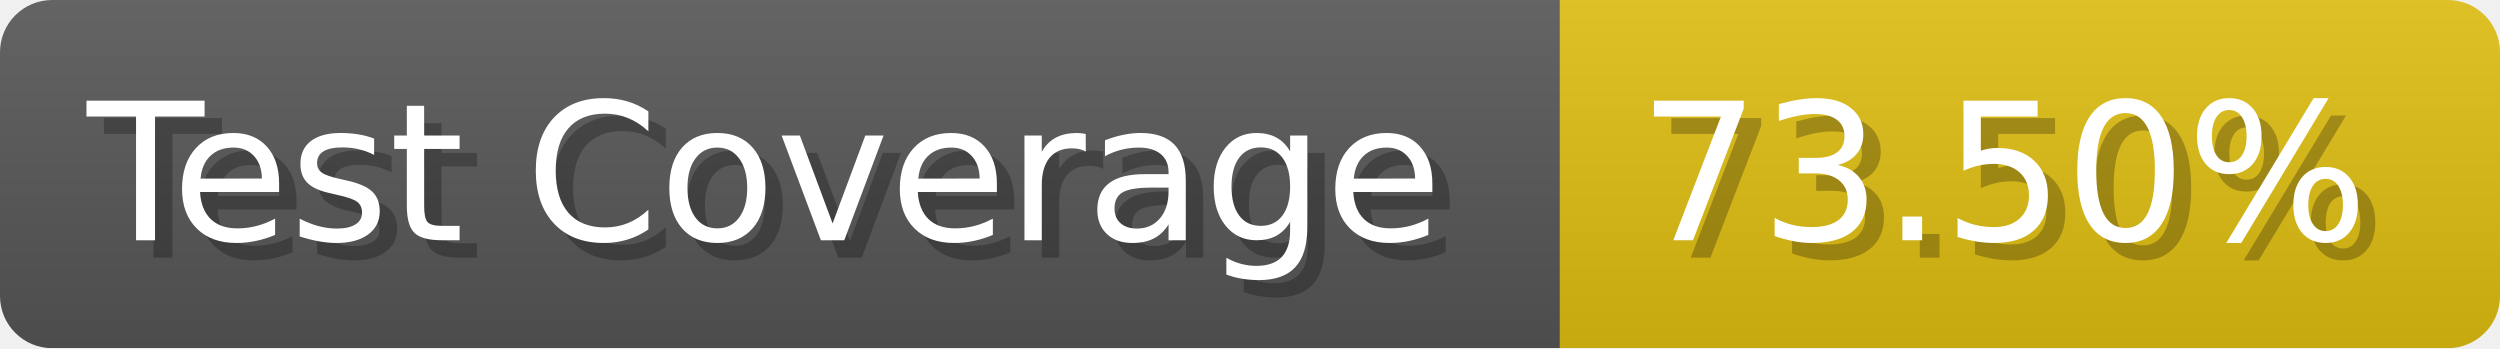
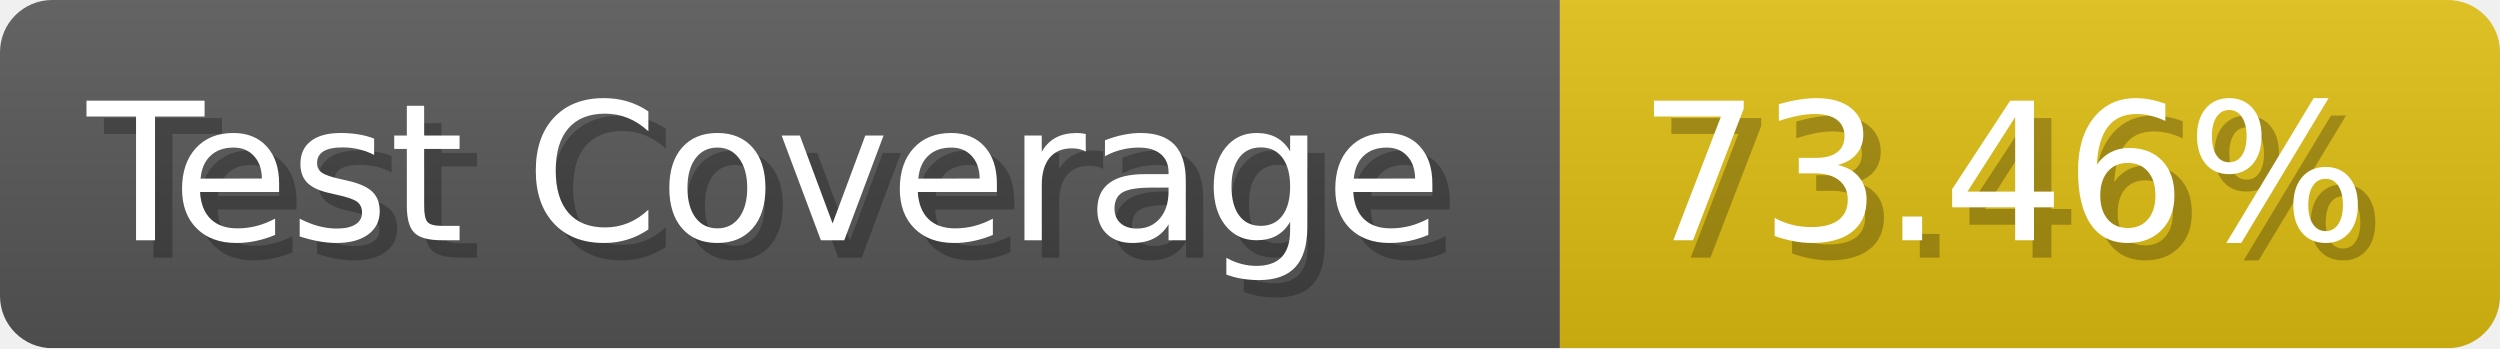
- <svg xmlns="http://www.w3.org/2000/svg" width="143.6" height="20" viewBox="0 0 1436 200" role="img" aria-label="Test Coverage: 73.50%">
+ <svg xmlns="http://www.w3.org/2000/svg" width="143.6" height="20" viewBox="0 0 1436 200" role="img" aria-label="Test Coverage: 73.46%">
  <linearGradient id="a" x2="0" y2="100%">
    <stop offset="0" stop-opacity=".1" stop-color="#EEE" />
    <stop offset="1" stop-opacity=".1" />
  </linearGradient>
  <mask id="m">
    <rect width="1436" height="200" rx="30" fill="#FFF" />
  </mask>
  <g mask="url(#m)">
    <rect width="896" height="200" fill="#555" />
    <rect width="540" height="200" fill="#DB1" x="896" />
    <rect width="1436" height="200" fill="url(#a)" />
  </g>
  <g aria-hidden="true" fill="#fff" text-anchor="start" font-family="Verdana,DejaVu Sans,sans-serif" font-size="110">
    <text x="60" y="148" textLength="796" fill="#000" opacity="0.25">Test Coverage</text>
    <text x="50" y="138" textLength="796">Test Coverage</text>
-     <text x="951" y="148" textLength="440" fill="#000" opacity="0.25">73.50%</text>
-     <text x="941" y="138" textLength="440">73.50%</text>
+     <text x="951" y="148" textLength="440" fill="#000" opacity="0.25">73.46%</text>
+     <text x="941" y="138" textLength="440">73.46%</text>
  </g>
</svg>
